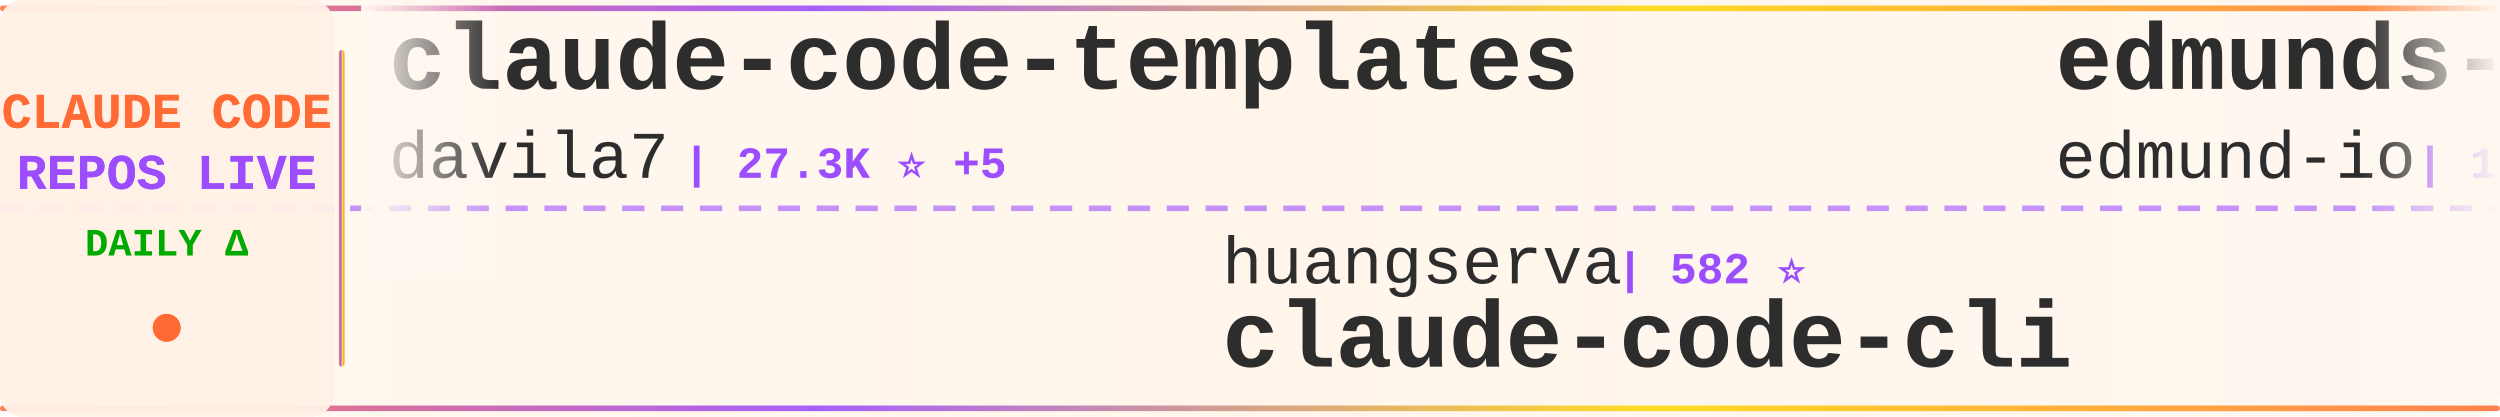
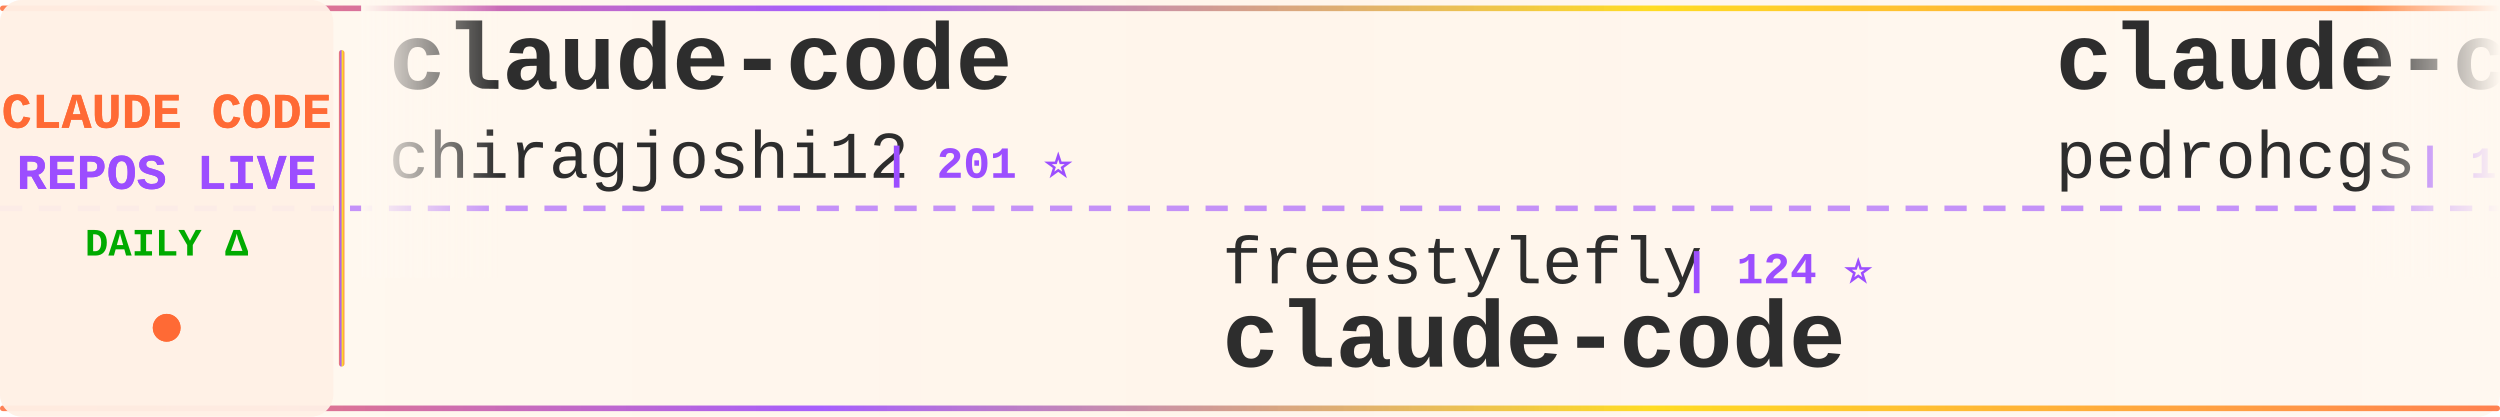
<svg xmlns="http://www.w3.org/2000/svg" width="900" height="150">
  <defs>
    <linearGradient id="tickerBg" x1="0%" y1="0%" x2="100%" y2="0%">
      <stop offset="0%" style="stop-color:#fff8f0;stop-opacity:0.98" />
      <stop offset="50%" style="stop-color:#fff5eb;stop-opacity:1" />
      <stop offset="100%" style="stop-color:#fff8f0;stop-opacity:0.98" />
    </linearGradient>
    <linearGradient id="borderGrad" x1="0%" y1="0%" x2="100%" y2="0%">
      <stop offset="0%" style="stop-color:#FF6B35;stop-opacity:0.85">
        <animate attributeName="stop-opacity" values="0.85;1;0.85" dur="2s" repeatCount="indefinite" />
      </stop>
      <stop offset="33%" style="stop-color:#9C4EFF;stop-opacity:0.9">
        <animate attributeName="stop-opacity" values="0.9;1;0.9" dur="2.2s" repeatCount="indefinite" />
      </stop>
      <stop offset="66%" style="stop-color:#FFD700;stop-opacity:0.85">
        <animate attributeName="stop-opacity" values="0.85;1;0.85" dur="1.8s" repeatCount="indefinite" />
      </stop>
      <stop offset="100%" style="stop-color:#FF6B35;stop-opacity:0.85">
        <animate attributeName="stop-opacity" values="0.85;1;0.85" dur="2s" repeatCount="indefinite" />
      </stop>
    </linearGradient>
    <filter id="textGlow">
      <feGaussianBlur stdDeviation="0.15" result="coloredBlur" />
      <feMerge>
        <feMergeNode in="coloredBlur" />
        <feMergeNode in="SourceGraphic" />
      </feMerge>
    </filter>
    <filter id="metricGlow">
      <feGaussianBlur stdDeviation="0.2" result="coloredBlur" />
      <feMerge>
        <feMergeNode in="coloredBlur" />
        <feMergeNode in="SourceGraphic" />
      </feMerge>
    </filter>
    <linearGradient id="leftFade" x1="0%" y1="0%" x2="100%" y2="0%">
      <stop offset="0%" style="stop-color:#fff8f0;stop-opacity:1" />
      <stop offset="100%" style="stop-color:#fff8f0;stop-opacity:0" />
    </linearGradient>
    <linearGradient id="rightFade" x1="0%" y1="0%" x2="100%" y2="0%">
      <stop offset="0%" style="stop-color:#fff8f0;stop-opacity:0" />
      <stop offset="100%" style="stop-color:#fff8f0;stop-opacity:1" />
    </linearGradient>
  </defs>
  <rect width="900" height="150" fill="url(#tickerBg)" rx="8" />
  <rect x="0" y="2" width="900" height="2" fill="url(#borderGrad)" rx="1" />
  <rect x="0" y="146" width="900" height="2" fill="url(#borderGrad)" rx="1" />
  <line x1="0" y1="75" x2="900" y2="75" stroke="#9C4EFF" stroke-width="2" stroke-dasharray="8 6" opacity="0.6" />
  <rect x="0" y="0" width="120" height="150" fill="#fff0e6" opacity="0.95" rx="8" />
  <text x="60" y="46" font-family="'Courier New', monospace" font-size="18" font-weight="bold" fill="#FF6B35" text-anchor="middle" filter="url(#textGlow)">
    CLAUDE CODE
  </text>
  <text x="60" y="68" font-family="'Courier New', monospace" font-size="18" font-weight="bold" fill="#9C4EFF" text-anchor="middle" filter="url(#textGlow)">
    REPOS LIVE
  </text>
  <text x="60" y="92" font-family="'Courier New', monospace" font-size="14" font-weight="bold" fill="#00aa00" text-anchor="middle">
    DAILY Δ
  </text>
  <circle cx="60" cy="118" r="5" fill="#FF6B35" filter="url(#metricGlow)">
    <animate attributeName="r" values="4;6;4" dur="1.5s" repeatCount="indefinite" />
    <animate attributeName="opacity" values="0.6;1;0.6" dur="1.5s" repeatCount="indefinite" />
  </circle>
  <rect x="122" y="18" width="2" height="114" fill="url(#borderGrad)" rx="1" />
  <clipPath id="tickerClip">
    <rect x="130" y="0" width="770" height="150" />
  </clipPath>
  <g clip-path="url(#tickerClip)">
    <g id="tickerItems">
      <animateTransform attributeName="transform" attributeType="XML" type="translate" from="0 0" to="-3000 0" dur="54s" repeatCount="indefinite" />
      <g transform="translate(0, 0)">
-         <text x="140" y="32" font-family="'Courier New', monospace" font-size="34" font-weight="bold" fill="#2d2d2d">claude-code-templates</text>
-         <text x="140" y="64" font-family="'Courier New', monospace" font-size="24" font-weight="normal" fill="#2d2d2d" opacity="1.0">davila7</text>
-         <text x="246" y="64" font-family="'Courier New', monospace" font-size="16" font-weight="bold" fill="#9C4EFF"> | 27.3K ⭐ +5</text>
+         <text x="140" y="32" font-family="'Courier New', monospace" font-size="34" font-weight="bold" fill="#2d2d2d">claude-code</text>
+         <text x="140" y="64" font-family="'Courier New', monospace" font-size="24" font-weight="normal" fill="#2d2d2d" opacity="1.0">chiragjoshi12</text>
+         <text x="318" y="64" font-family="'Courier New', monospace" font-size="16" font-weight="bold" fill="#9C4EFF"> | 201 ⭐</text>
      </g>
      <g transform="translate(300, 0)">
-         <text x="140" y="102" font-family="'Courier New', monospace" font-size="24" font-weight="normal" fill="#2d2d2d" opacity="1.0">huangserva</text>
-         <text x="282" y="102" font-family="'Courier New', monospace" font-size="16" font-weight="bold" fill="#9C4EFF"> | 582 ⭐</text>
-         <text x="140" y="132" font-family="'Courier New', monospace" font-size="34" font-weight="bold" fill="#2d2d2d">claude-code-cli</text>
+         <text x="140" y="102" font-family="'Courier New', monospace" font-size="24" font-weight="normal" fill="#2d2d2d" opacity="1.0">freestylefly</text>
+         <text x="306" y="102" font-family="'Courier New', monospace" font-size="16" font-weight="bold" fill="#9C4EFF"> | 124 ⭐</text>
+         <text x="140" y="132" font-family="'Courier New', monospace" font-size="34" font-weight="bold" fill="#2d2d2d">claude-code</text>
      </g>
      <g transform="translate(600, 0)">
-         <text x="140" y="32" font-family="'Courier New', monospace" font-size="34" font-weight="bold" fill="#2d2d2d">edmunds-claude-code</text>
-         <text x="140" y="64" font-family="'Courier New', monospace" font-size="24" font-weight="normal" fill="#2d2d2d" opacity="1.0">edmund-io</text>
-         <text x="270" y="64" font-family="'Courier New', monospace" font-size="16" font-weight="bold" fill="#9C4EFF"> | 1.4K ⭐</text>
+         <text x="140" y="32" font-family="'Courier New', monospace" font-size="34" font-weight="bold" fill="#2d2d2d">claude-code-my-workflow</text>
+         <text x="140" y="64" font-family="'Courier New', monospace" font-size="24" font-weight="normal" fill="#2d2d2d" opacity="1.0">pedrohcgs</text>
+         <text x="270" y="64" font-family="'Courier New', monospace" font-size="16" font-weight="bold" fill="#9C4EFF"> | 1.1K ⭐ +1</text>
      </g>
      <g transform="translate(900, 0)">
        <text x="140" y="102" font-family="'Courier New', monospace" font-size="24" font-weight="normal" fill="#2d2d2d" opacity="1.0">SeemSeam</text>
-         <text x="258" y="102" font-family="'Courier New', monospace" font-size="16" font-weight="bold" fill="#9C4EFF"> | 2.6K ⭐ +1</text>
+         <text x="258" y="102" font-family="'Courier New', monospace" font-size="16" font-weight="bold" fill="#9C4EFF"> | 2.6K ⭐ +2</text>
        <text x="140" y="132" font-family="'Courier New', monospace" font-size="34" font-weight="bold" fill="#2d2d2d">claude_codex_bridge</text>
      </g>
      <g transform="translate(1200, 0)">
-         <text x="140" y="32" font-family="'Courier New', monospace" font-size="34" font-weight="bold" fill="#2d2d2d">claude-code-source</text>
-         <text x="140" y="64" font-family="'Courier New', monospace" font-size="24" font-weight="normal" fill="#2d2d2d" opacity="1.0">AprilNEA</text>
-         <text x="258" y="64" font-family="'Courier New', monospace" font-size="16" font-weight="bold" fill="#9C4EFF"> | 377 ⭐</text>
+         <text x="140" y="32" font-family="'Courier New', monospace" font-size="34" font-weight="bold" fill="#2d2d2d">ClaudeCode</text>
+         <text x="140" y="64" font-family="'Courier New', monospace" font-size="24" font-weight="normal" fill="#2d2d2d" opacity="1.0">guanshan</text>
+         <text x="258" y="64" font-family="'Courier New', monospace" font-size="16" font-weight="bold" fill="#9C4EFF"> | 59 ⭐</text>
      </g>
      <g transform="translate(1500, 0)">
-         <text x="140" y="102" font-family="'Courier New', monospace" font-size="24" font-weight="normal" fill="#2d2d2d" opacity="1.0">Pimzino</text>
-         <text x="246" y="102" font-family="'Courier New', monospace" font-size="16" font-weight="bold" fill="#9C4EFF"> | 3.7K ⭐ -2</text>
-         <text x="140" y="132" font-family="'Courier New', monospace" font-size="34" font-weight="bold" fill="#2d2d2d">claude-code-spec-workflo...</text>
+         <text x="140" y="102" font-family="'Courier New', monospace" font-size="24" font-weight="normal" fill="#2d2d2d" opacity="1.0">FlorianBruniaux</text>
+         <text x="342" y="102" font-family="'Courier New', monospace" font-size="16" font-weight="bold" fill="#9C4EFF"> | 4.3K ⭐ +1</text>
+         <text x="140" y="132" font-family="'Courier New', monospace" font-size="34" font-weight="bold" fill="#2d2d2d">claude-code-ultimate-gui...</text>
      </g>
      <g transform="translate(1800, 0)">
-         <text x="140" y="32" font-family="'Courier New', monospace" font-size="34" font-weight="bold" fill="#2d2d2d">learn-claude-code</text>
-         <text x="140" y="64" font-family="'Courier New', monospace" font-size="24" font-weight="normal" fill="#2d2d2d" opacity="1.0">shareAI-lab</text>
-         <text x="294" y="64" font-family="'Courier New', monospace" font-size="16" font-weight="bold" fill="#9C4EFF"> | 60.2K ⭐ +17</text>
+         <text x="140" y="32" font-family="'Courier New', monospace" font-size="34" font-weight="bold" fill="#2d2d2d">claude-code</text>
+         <text x="140" y="64" font-family="'Courier New', monospace" font-size="24" font-weight="normal" fill="#2d2d2d" opacity="1.0">alex000kim</text>
+         <text x="282" y="64" font-family="'Courier New', monospace" font-size="16" font-weight="bold" fill="#9C4EFF"> | 225 ⭐</text>
      </g>
      <g transform="translate(2100, 0)">
-         <text x="140" y="102" font-family="'Courier New', monospace" font-size="24" font-weight="normal" fill="#2d2d2d" opacity="1.0">snarktank</text>
-         <text x="270" y="102" font-family="'Courier New', monospace" font-size="16" font-weight="bold" fill="#9C4EFF"> | 19.0K ⭐ +1</text>
-         <text x="140" y="132" font-family="'Courier New', monospace" font-size="34" font-weight="bold" fill="#2d2d2d">ralph</text>
+         <text x="140" y="102" font-family="'Courier New', monospace" font-size="24" font-weight="normal" fill="#2d2d2d" opacity="1.0">Windy3f3f3f3f</text>
+         <text x="318" y="102" font-family="'Courier New', monospace" font-size="16" font-weight="bold" fill="#9C4EFF"> | 1.2K ⭐ +2</text>
+         <text x="140" y="132" font-family="'Courier New', monospace" font-size="34" font-weight="bold" fill="#2d2d2d">claude-code-from-scratch</text>
      </g>
      <g transform="translate(2400, 0)">
-         <text x="140" y="32" font-family="'Courier New', monospace" font-size="34" font-weight="bold" fill="#2d2d2d">claude-code-infrastructu...</text>
-         <text x="140" y="64" font-family="'Courier New', monospace" font-size="24" font-weight="normal" fill="#2d2d2d" opacity="1.0">diet103</text>
-         <text x="246" y="64" font-family="'Courier New', monospace" font-size="16" font-weight="bold" fill="#9C4EFF"> | 9.6K ⭐ -1</text>
+         <text x="140" y="32" font-family="'Courier New', monospace" font-size="34" font-weight="bold" fill="#2d2d2d">claude-code-local</text>
+         <text x="140" y="64" font-family="'Courier New', monospace" font-size="24" font-weight="normal" fill="#2d2d2d" opacity="1.0">nicedreamzapp</text>
+         <text x="318" y="64" font-family="'Courier New', monospace" font-size="16" font-weight="bold" fill="#9C4EFF"> | 2.6K ⭐ +2</text>
      </g>
      <g transform="translate(2700, 0)">
-         <text x="140" y="102" font-family="'Courier New', monospace" font-size="24" font-weight="normal" fill="#2d2d2d" opacity="1.0">Yuyz0112</text>
-         <text x="258" y="102" font-family="'Courier New', monospace" font-size="16" font-weight="bold" fill="#9C4EFF"> | 2.4K ⭐ -1</text>
-         <text x="140" y="132" font-family="'Courier New', monospace" font-size="34" font-weight="bold" fill="#2d2d2d">claude-code-reverse</text>
+         <text x="140" y="102" font-family="'Courier New', monospace" font-size="24" font-weight="normal" fill="#2d2d2d" opacity="1.0">centminmod</text>
+         <text x="282" y="102" font-family="'Courier New', monospace" font-size="16" font-weight="bold" fill="#9C4EFF"> | 2.3K ⭐ +2</text>
+         <text x="140" y="132" font-family="'Courier New', monospace" font-size="34" font-weight="bold" fill="#2d2d2d">my-claude-code-setup</text>
      </g>
      <g transform="translate(3000, 0)">
-         <text x="140" y="32" font-family="'Courier New', monospace" font-size="34" font-weight="bold" fill="#2d2d2d">claude-code-templates</text>
-         <text x="140" y="64" font-family="'Courier New', monospace" font-size="24" font-weight="normal" fill="#2d2d2d" opacity="1.0">davila7</text>
-         <text x="246" y="64" font-family="'Courier New', monospace" font-size="16" font-weight="bold" fill="#9C4EFF"> | 27.3K ⭐ +5</text>
+         <text x="140" y="32" font-family="'Courier New', monospace" font-size="34" font-weight="bold" fill="#2d2d2d">claude-code</text>
+         <text x="140" y="64" font-family="'Courier New', monospace" font-size="24" font-weight="normal" fill="#2d2d2d" opacity="1.0">chiragjoshi12</text>
+         <text x="318" y="64" font-family="'Courier New', monospace" font-size="16" font-weight="bold" fill="#9C4EFF"> | 201 ⭐</text>
      </g>
      <g transform="translate(3300, 0)">
-         <text x="140" y="102" font-family="'Courier New', monospace" font-size="24" font-weight="normal" fill="#2d2d2d" opacity="1.0">huangserva</text>
-         <text x="282" y="102" font-family="'Courier New', monospace" font-size="16" font-weight="bold" fill="#9C4EFF"> | 582 ⭐</text>
-         <text x="140" y="132" font-family="'Courier New', monospace" font-size="34" font-weight="bold" fill="#2d2d2d">claude-code-cli</text>
+         <text x="140" y="102" font-family="'Courier New', monospace" font-size="24" font-weight="normal" fill="#2d2d2d" opacity="1.0">freestylefly</text>
+         <text x="306" y="102" font-family="'Courier New', monospace" font-size="16" font-weight="bold" fill="#9C4EFF"> | 124 ⭐</text>
+         <text x="140" y="132" font-family="'Courier New', monospace" font-size="34" font-weight="bold" fill="#2d2d2d">claude-code</text>
      </g>
      <g transform="translate(3600, 0)">
-         <text x="140" y="32" font-family="'Courier New', monospace" font-size="34" font-weight="bold" fill="#2d2d2d">edmunds-claude-code</text>
-         <text x="140" y="64" font-family="'Courier New', monospace" font-size="24" font-weight="normal" fill="#2d2d2d" opacity="1.0">edmund-io</text>
-         <text x="270" y="64" font-family="'Courier New', monospace" font-size="16" font-weight="bold" fill="#9C4EFF"> | 1.4K ⭐</text>
+         <text x="140" y="32" font-family="'Courier New', monospace" font-size="34" font-weight="bold" fill="#2d2d2d">claude-code-my-workflow</text>
+         <text x="140" y="64" font-family="'Courier New', monospace" font-size="24" font-weight="normal" fill="#2d2d2d" opacity="1.0">pedrohcgs</text>
+         <text x="270" y="64" font-family="'Courier New', monospace" font-size="16" font-weight="bold" fill="#9C4EFF"> | 1.1K ⭐ +1</text>
      </g>
      <g transform="translate(3900, 0)">
        <text x="140" y="102" font-family="'Courier New', monospace" font-size="24" font-weight="normal" fill="#2d2d2d" opacity="1.0">SeemSeam</text>
-         <text x="258" y="102" font-family="'Courier New', monospace" font-size="16" font-weight="bold" fill="#9C4EFF"> | 2.6K ⭐ +1</text>
+         <text x="258" y="102" font-family="'Courier New', monospace" font-size="16" font-weight="bold" fill="#9C4EFF"> | 2.6K ⭐ +2</text>
        <text x="140" y="132" font-family="'Courier New', monospace" font-size="34" font-weight="bold" fill="#2d2d2d">claude_codex_bridge</text>
      </g>
    </g>
  </g>
  <rect x="130" y="0" width="50" height="100" fill="url(#leftFade)" />
  <rect x="850" y="0" width="50" height="100" fill="url(#rightFade)" />
</svg>
